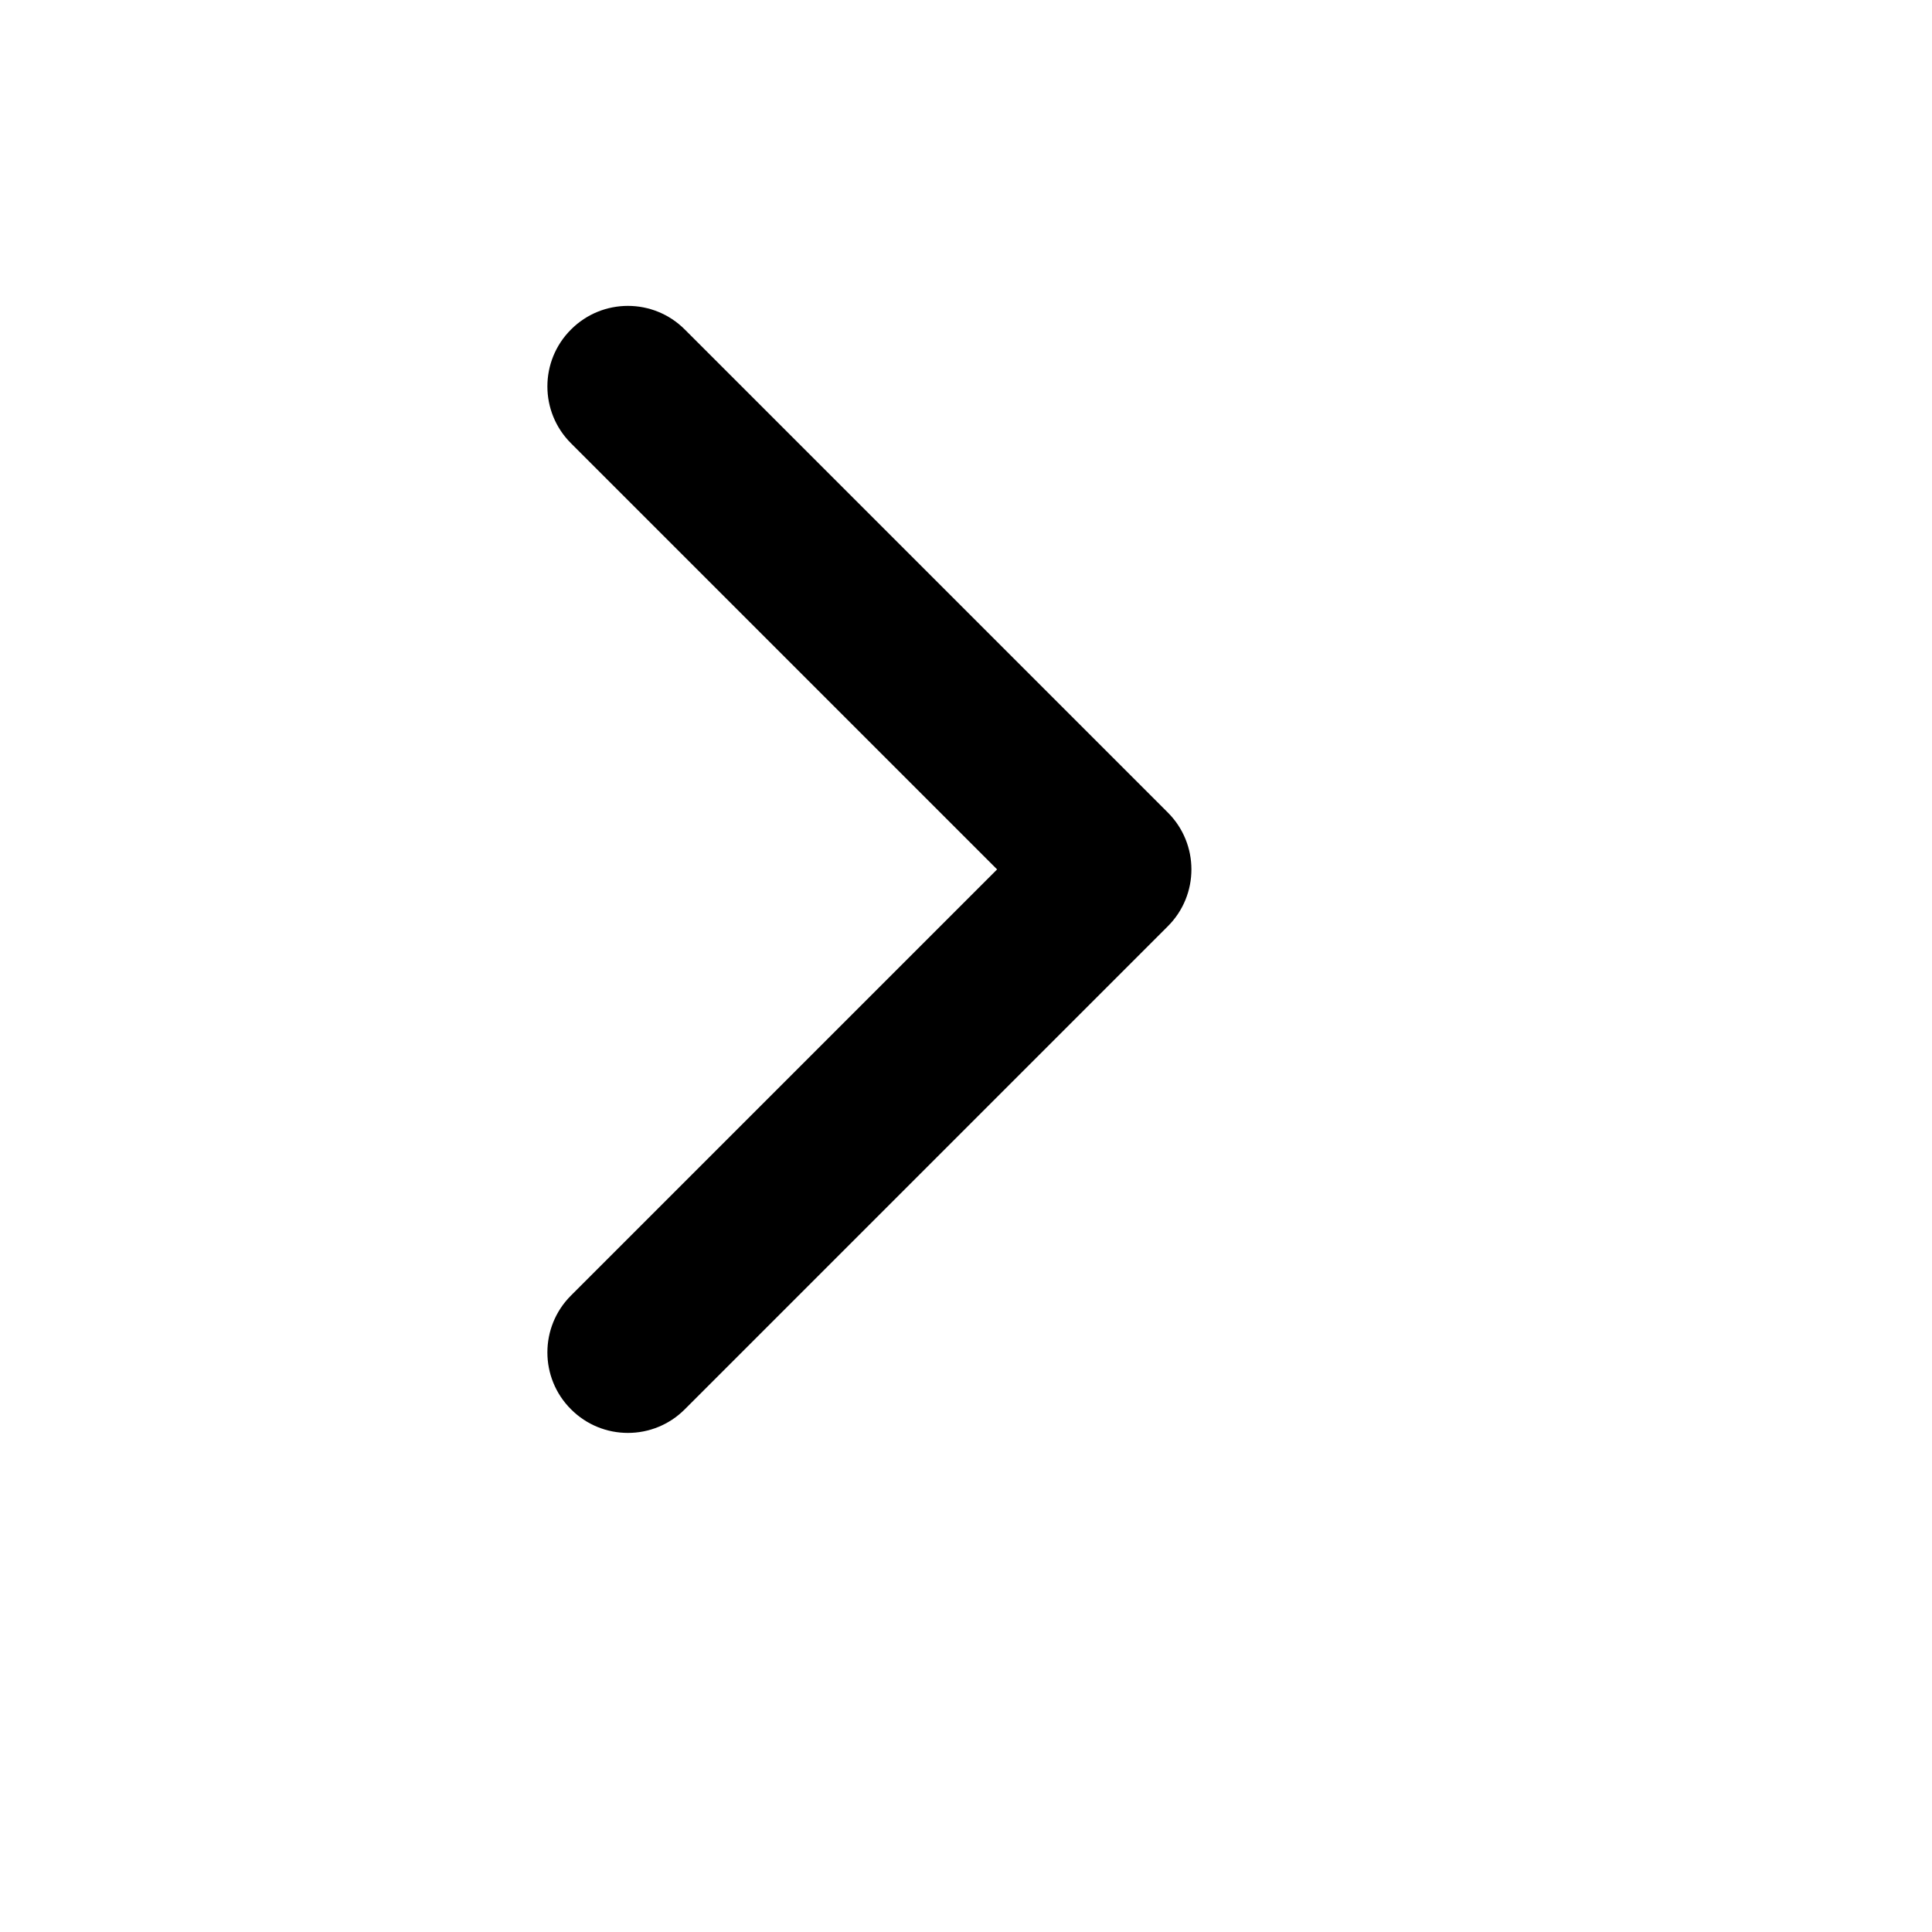
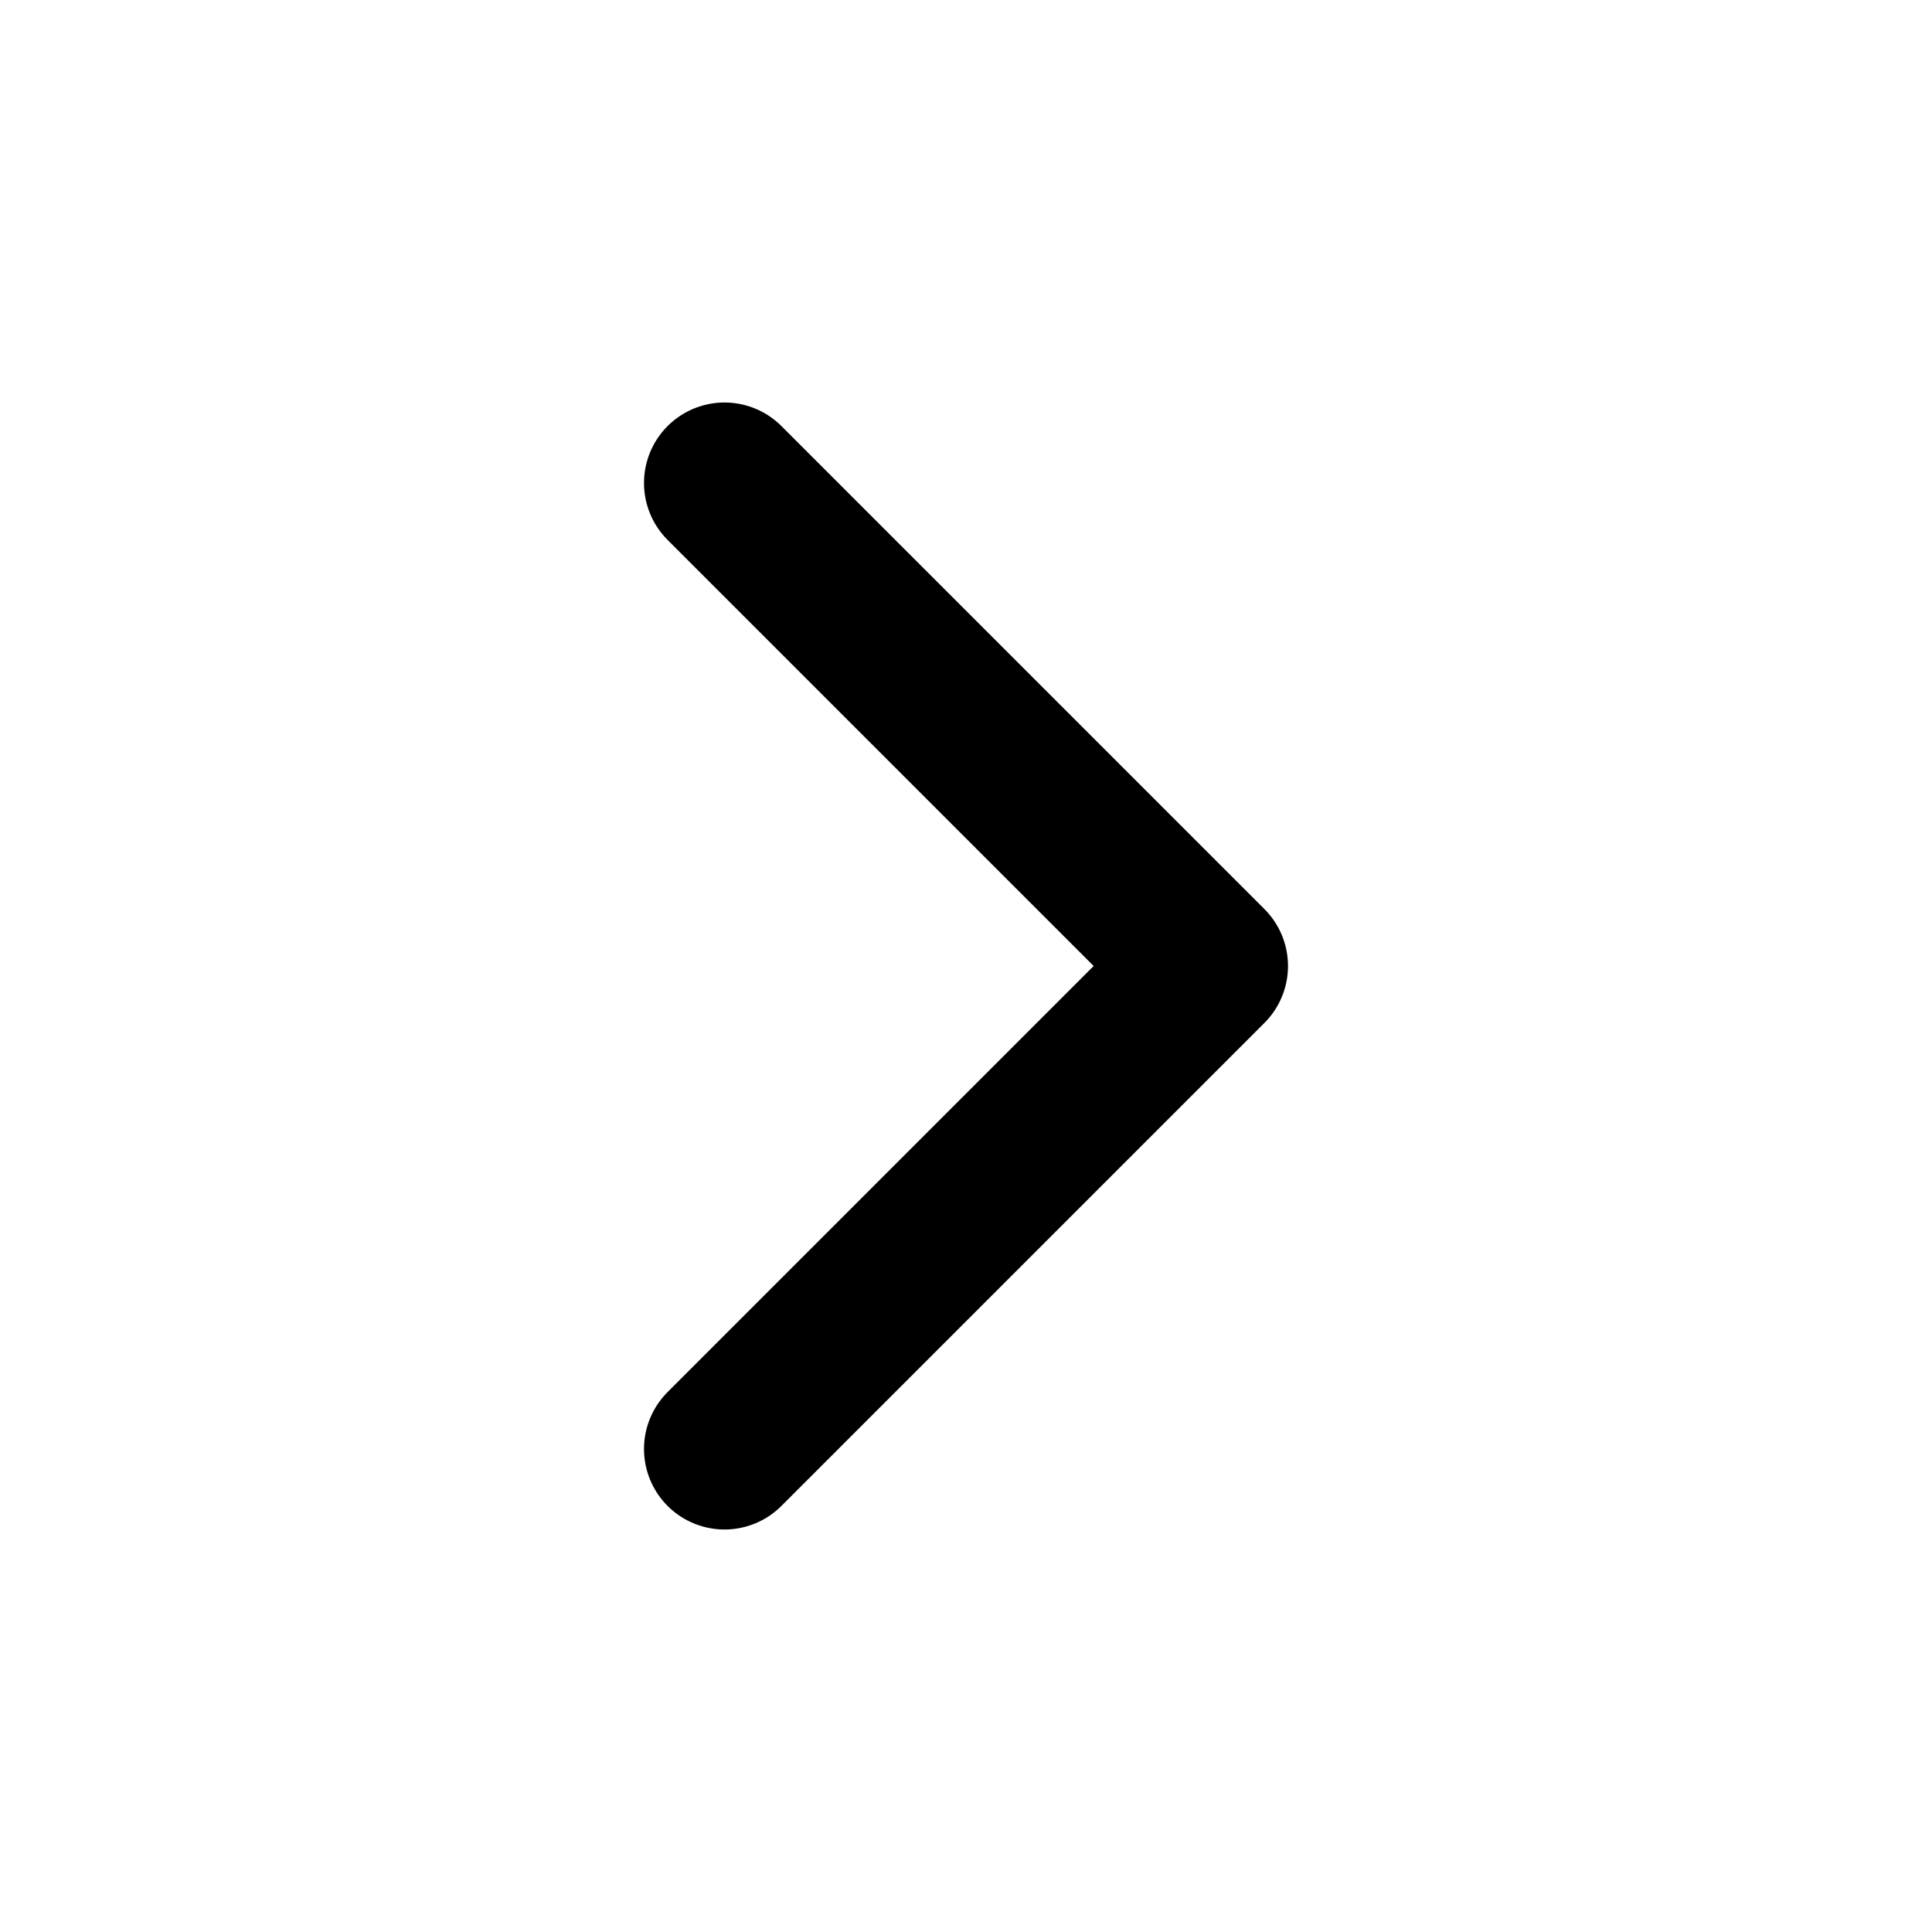
- <svg xmlns="http://www.w3.org/2000/svg" viewBox="0 0 20 20" width="20" height="20" fill="none">
-   <path fill-rule="evenodd" clip-rule="evenodd" d="M5.911 3.411C6.236 3.085 6.764 3.085 7.089 3.411L12.089 8.411C12.415 8.736 12.415 9.264 12.089 9.589L7.089 14.589C6.764 14.915 6.236 14.915 5.911 14.589C5.585 14.264 5.585 13.736 5.911 13.411L10.322 9L5.911 4.589C5.585 4.264 5.585 3.736 5.911 3.411Z" fill="currentColor" />
+ <svg xmlns="http://www.w3.org/2000/svg" viewBox="0 0 24 24" fill="none" stroke="currentColor" stroke-width="2" stroke-linecap="round" stroke-linejoin="round">
+   <path d="M9 6l6 6L9 18" />
</svg>
